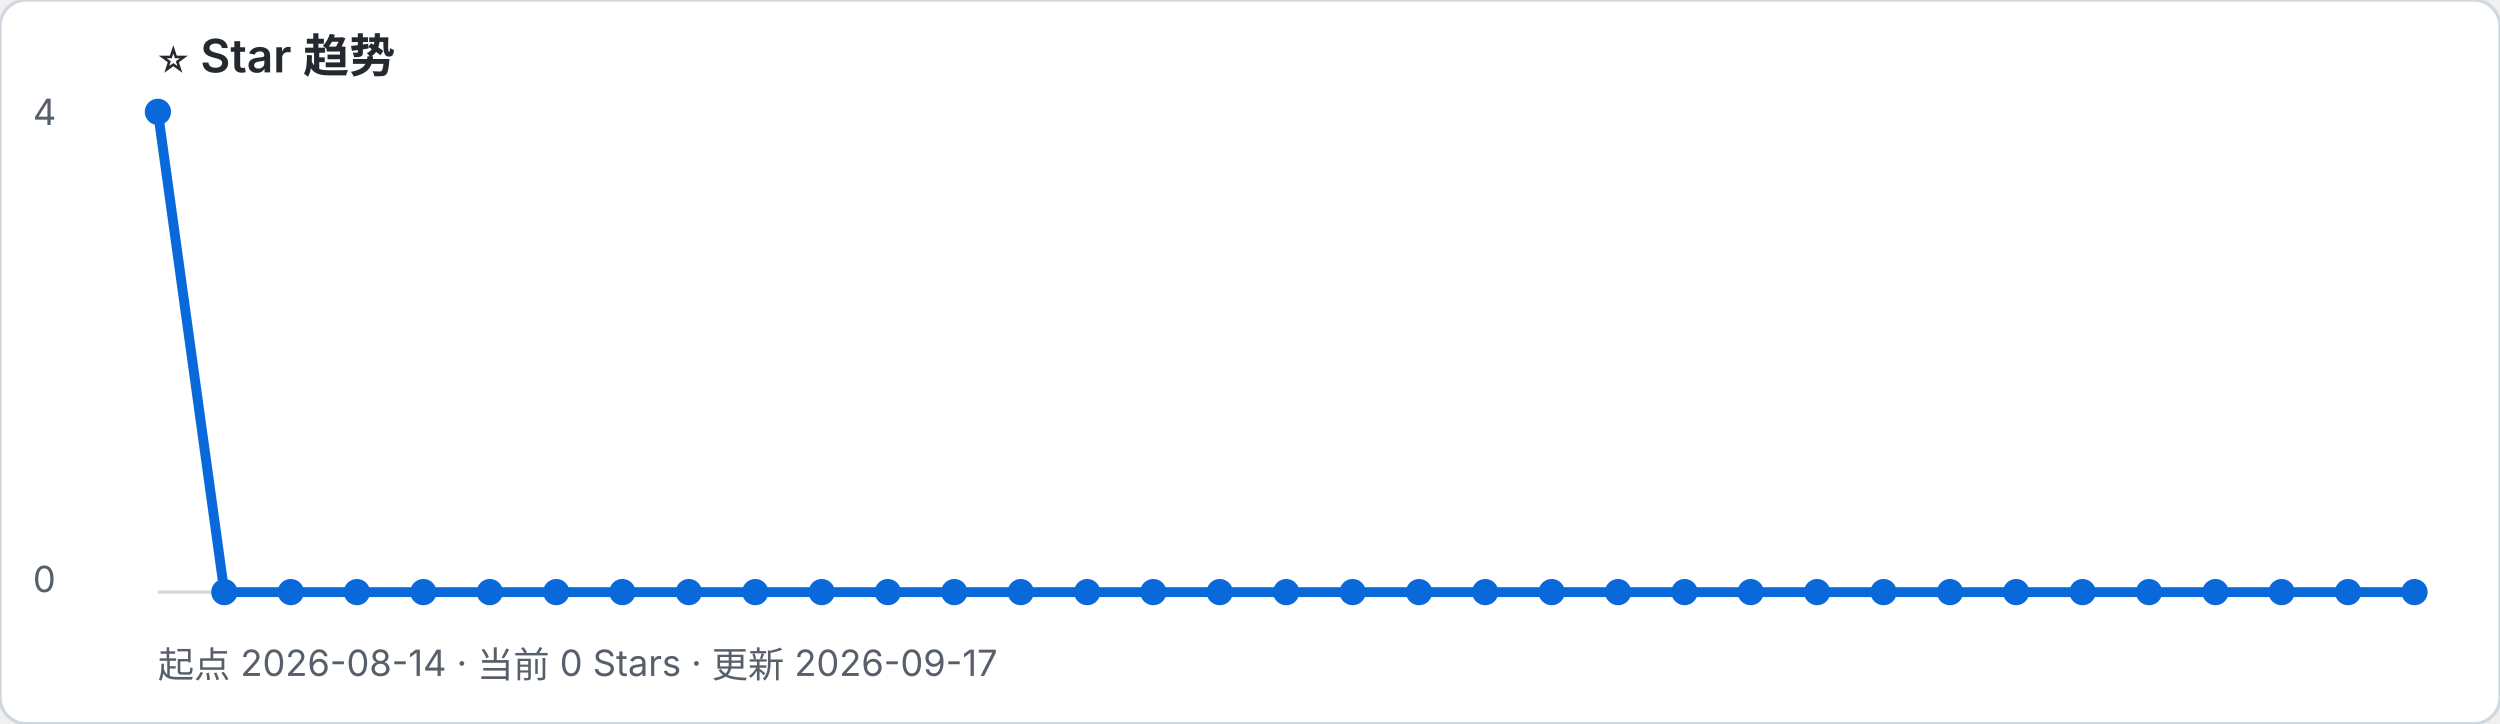
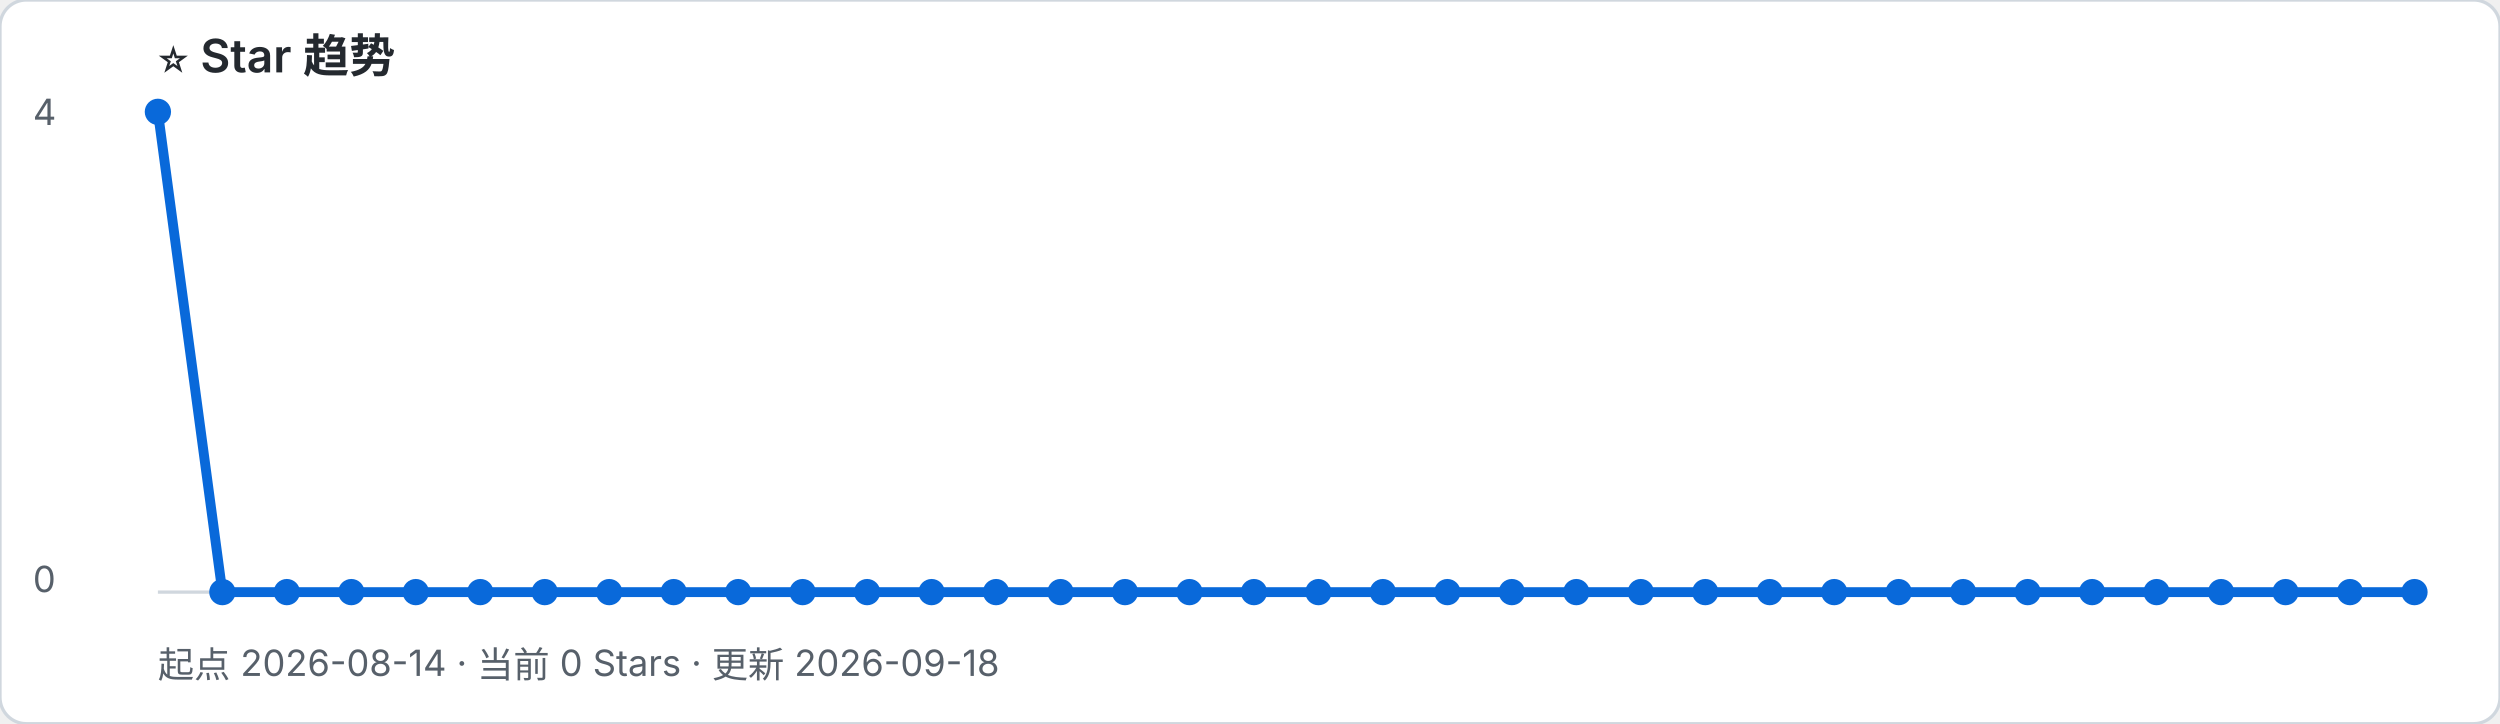
- <svg xmlns="http://www.w3.org/2000/svg" width="760" height="220" viewBox="0 0 760 220" role="img" aria-label="起点 2026-08-14 · 当前 0 Stars · 更新 2026-09-17">
+ <svg xmlns="http://www.w3.org/2000/svg" width="760" height="220" viewBox="0 0 760 220" role="img" aria-label="起点 2026-08-14 · 当前 0 Stars · 更新 2026-09-18">
  <rect width="100%" height="100%" rx="8" fill="#ffffff" stroke="#d0d7de" />
  <text x="48" y="22" font-family="-apple-system, BlinkMacSystemFont, Segoe UI, sans-serif" font-size="14" font-weight="600" fill="#24292f">⭐ Star 趋势</text>
-   <text x="48" y="206" font-family="-apple-system, BlinkMacSystemFont, Segoe UI, sans-serif" font-size="11" fill="#57606a">起点 2026-08-14 · 当前 0 Stars · 更新 2026-09-17</text>
+   <text x="48" y="206" font-family="-apple-system, BlinkMacSystemFont, Segoe UI, sans-serif" font-size="11" fill="#57606a">起点 2026-08-14 · 当前 0 Stars · 更新 2026-09-18</text>
  <line x1="48" y1="180" x2="734" y2="180" stroke="#d0d7de" />
  <text x="10" y="38" font-family="-apple-system, BlinkMacSystemFont, Segoe UI, sans-serif" font-size="11" fill="#57606a">4</text>
  <text x="10" y="180" font-family="-apple-system, BlinkMacSystemFont, Segoe UI, sans-serif" font-size="11" fill="#57606a">0</text>
-   <polyline points="48.0,34.0 68.2,180.0 88.4,180.0 108.5,180.0 128.7,180.0 148.9,180.0 169.1,180.0 189.2,180.0 209.4,180.0 229.6,180.0 249.8,180.0 269.9,180.0 290.1,180.0 310.3,180.0 330.5,180.0 350.6,180.0 370.8,180.0 391.0,180.0 411.2,180.0 431.4,180.0 451.5,180.0 471.7,180.0 491.9,180.0 512.1,180.0 532.2,180.0 552.4,180.0 572.6,180.0 592.8,180.0 612.9,180.0 633.1,180.0 653.3,180.0 673.5,180.0 693.6,180.0 713.8,180.0 734.0,180.0" fill="none" stroke="#0969da" stroke-width="3" stroke-linejoin="round" stroke-linecap="round" />
+   <polyline points="48.0,34.0 67.6,180.0 87.2,180.0 106.8,180.0 126.4,180.0 146.0,180.0 165.6,180.0 185.2,180.0 204.8,180.0 224.4,180.0 244.0,180.0 263.6,180.0 283.2,180.0 302.8,180.0 322.4,180.0 342.0,180.0 361.6,180.0 381.2,180.0 400.8,180.0 420.4,180.0 440.0,180.0 459.6,180.0 479.2,180.0 498.8,180.0 518.4,180.0 538.0,180.0 557.6,180.0 577.2,180.0 596.8,180.0 616.4,180.0 636.0,180.0 655.6,180.0 675.2,180.0 694.8,180.0 714.4,180.0 734.0,180.0" fill="none" stroke="#0969da" stroke-width="3" stroke-linejoin="round" stroke-linecap="round" />
  <circle cx="48.0" cy="34.0" r="4" fill="#0969da" />
-   <circle cx="68.2" cy="180.0" r="4" fill="#0969da" />
-   <circle cx="88.4" cy="180.0" r="4" fill="#0969da" />
-   <circle cx="108.5" cy="180.0" r="4" fill="#0969da" />
-   <circle cx="128.7" cy="180.0" r="4" fill="#0969da" />
-   <circle cx="148.9" cy="180.0" r="4" fill="#0969da" />
-   <circle cx="169.1" cy="180.0" r="4" fill="#0969da" />
-   <circle cx="189.2" cy="180.0" r="4" fill="#0969da" />
-   <circle cx="209.4" cy="180.0" r="4" fill="#0969da" />
-   <circle cx="229.6" cy="180.0" r="4" fill="#0969da" />
-   <circle cx="249.8" cy="180.0" r="4" fill="#0969da" />
-   <circle cx="269.9" cy="180.0" r="4" fill="#0969da" />
-   <circle cx="290.1" cy="180.0" r="4" fill="#0969da" />
-   <circle cx="310.3" cy="180.0" r="4" fill="#0969da" />
-   <circle cx="330.5" cy="180.0" r="4" fill="#0969da" />
-   <circle cx="350.6" cy="180.0" r="4" fill="#0969da" />
-   <circle cx="370.8" cy="180.0" r="4" fill="#0969da" />
-   <circle cx="391.0" cy="180.0" r="4" fill="#0969da" />
-   <circle cx="411.2" cy="180.0" r="4" fill="#0969da" />
-   <circle cx="431.4" cy="180.0" r="4" fill="#0969da" />
-   <circle cx="451.5" cy="180.0" r="4" fill="#0969da" />
-   <circle cx="471.7" cy="180.0" r="4" fill="#0969da" />
-   <circle cx="491.9" cy="180.0" r="4" fill="#0969da" />
-   <circle cx="512.1" cy="180.0" r="4" fill="#0969da" />
-   <circle cx="532.2" cy="180.0" r="4" fill="#0969da" />
-   <circle cx="552.4" cy="180.0" r="4" fill="#0969da" />
-   <circle cx="572.6" cy="180.0" r="4" fill="#0969da" />
-   <circle cx="592.8" cy="180.0" r="4" fill="#0969da" />
-   <circle cx="612.9" cy="180.0" r="4" fill="#0969da" />
-   <circle cx="633.1" cy="180.0" r="4" fill="#0969da" />
-   <circle cx="653.3" cy="180.0" r="4" fill="#0969da" />
-   <circle cx="673.5" cy="180.0" r="4" fill="#0969da" />
-   <circle cx="693.6" cy="180.0" r="4" fill="#0969da" />
-   <circle cx="713.8" cy="180.0" r="4" fill="#0969da" />
+   <circle cx="67.6" cy="180.0" r="4" fill="#0969da" />
+   <circle cx="87.2" cy="180.0" r="4" fill="#0969da" />
+   <circle cx="106.8" cy="180.0" r="4" fill="#0969da" />
+   <circle cx="126.4" cy="180.0" r="4" fill="#0969da" />
+   <circle cx="146.0" cy="180.0" r="4" fill="#0969da" />
+   <circle cx="165.6" cy="180.0" r="4" fill="#0969da" />
+   <circle cx="185.2" cy="180.0" r="4" fill="#0969da" />
+   <circle cx="204.8" cy="180.0" r="4" fill="#0969da" />
+   <circle cx="224.4" cy="180.0" r="4" fill="#0969da" />
+   <circle cx="244.0" cy="180.0" r="4" fill="#0969da" />
+   <circle cx="263.6" cy="180.0" r="4" fill="#0969da" />
+   <circle cx="283.2" cy="180.0" r="4" fill="#0969da" />
+   <circle cx="302.8" cy="180.0" r="4" fill="#0969da" />
+   <circle cx="322.4" cy="180.0" r="4" fill="#0969da" />
+   <circle cx="342.0" cy="180.0" r="4" fill="#0969da" />
+   <circle cx="361.6" cy="180.0" r="4" fill="#0969da" />
+   <circle cx="381.2" cy="180.0" r="4" fill="#0969da" />
+   <circle cx="400.8" cy="180.0" r="4" fill="#0969da" />
+   <circle cx="420.4" cy="180.0" r="4" fill="#0969da" />
+   <circle cx="440.0" cy="180.0" r="4" fill="#0969da" />
+   <circle cx="459.6" cy="180.0" r="4" fill="#0969da" />
+   <circle cx="479.2" cy="180.0" r="4" fill="#0969da" />
+   <circle cx="498.8" cy="180.0" r="4" fill="#0969da" />
+   <circle cx="518.4" cy="180.0" r="4" fill="#0969da" />
+   <circle cx="538.0" cy="180.0" r="4" fill="#0969da" />
+   <circle cx="557.6" cy="180.0" r="4" fill="#0969da" />
+   <circle cx="577.2" cy="180.0" r="4" fill="#0969da" />
+   <circle cx="596.8" cy="180.0" r="4" fill="#0969da" />
+   <circle cx="616.4" cy="180.0" r="4" fill="#0969da" />
+   <circle cx="636.0" cy="180.0" r="4" fill="#0969da" />
+   <circle cx="655.6" cy="180.0" r="4" fill="#0969da" />
+   <circle cx="675.2" cy="180.0" r="4" fill="#0969da" />
+   <circle cx="694.8" cy="180.0" r="4" fill="#0969da" />
+   <circle cx="714.4" cy="180.0" r="4" fill="#0969da" />
  <circle cx="734.0" cy="180.0" r="4" fill="#0969da" />
</svg>
